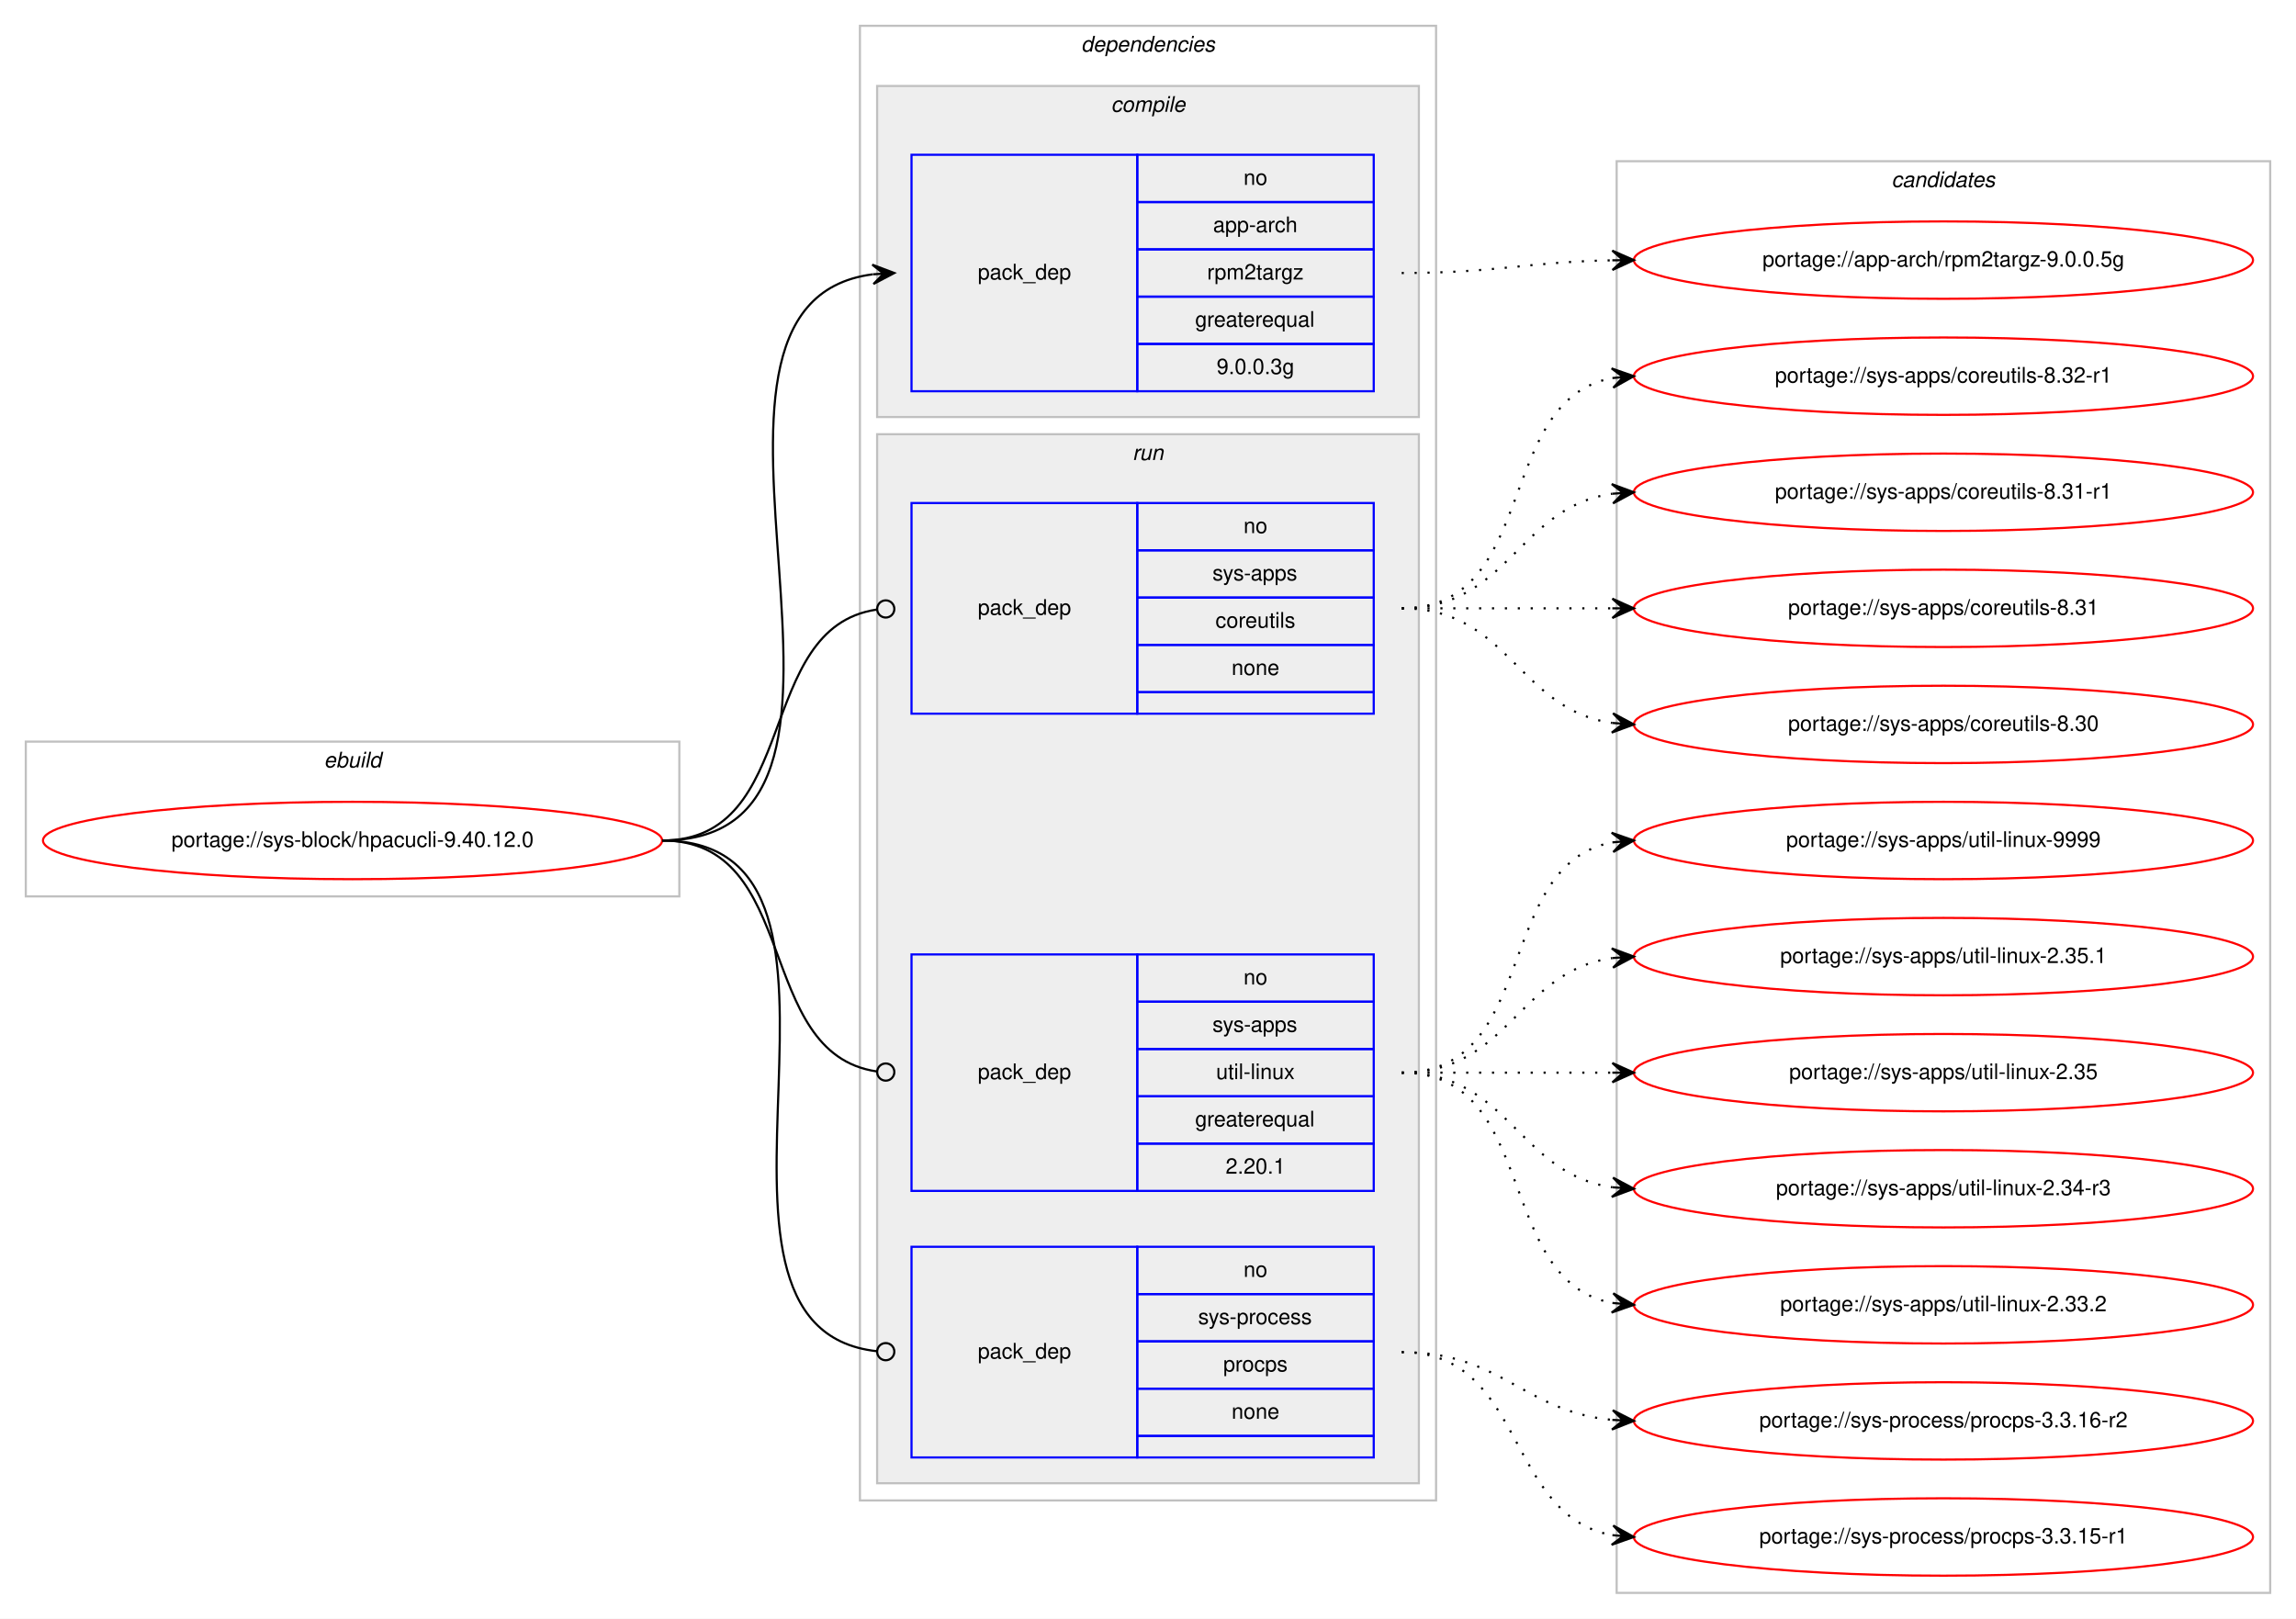
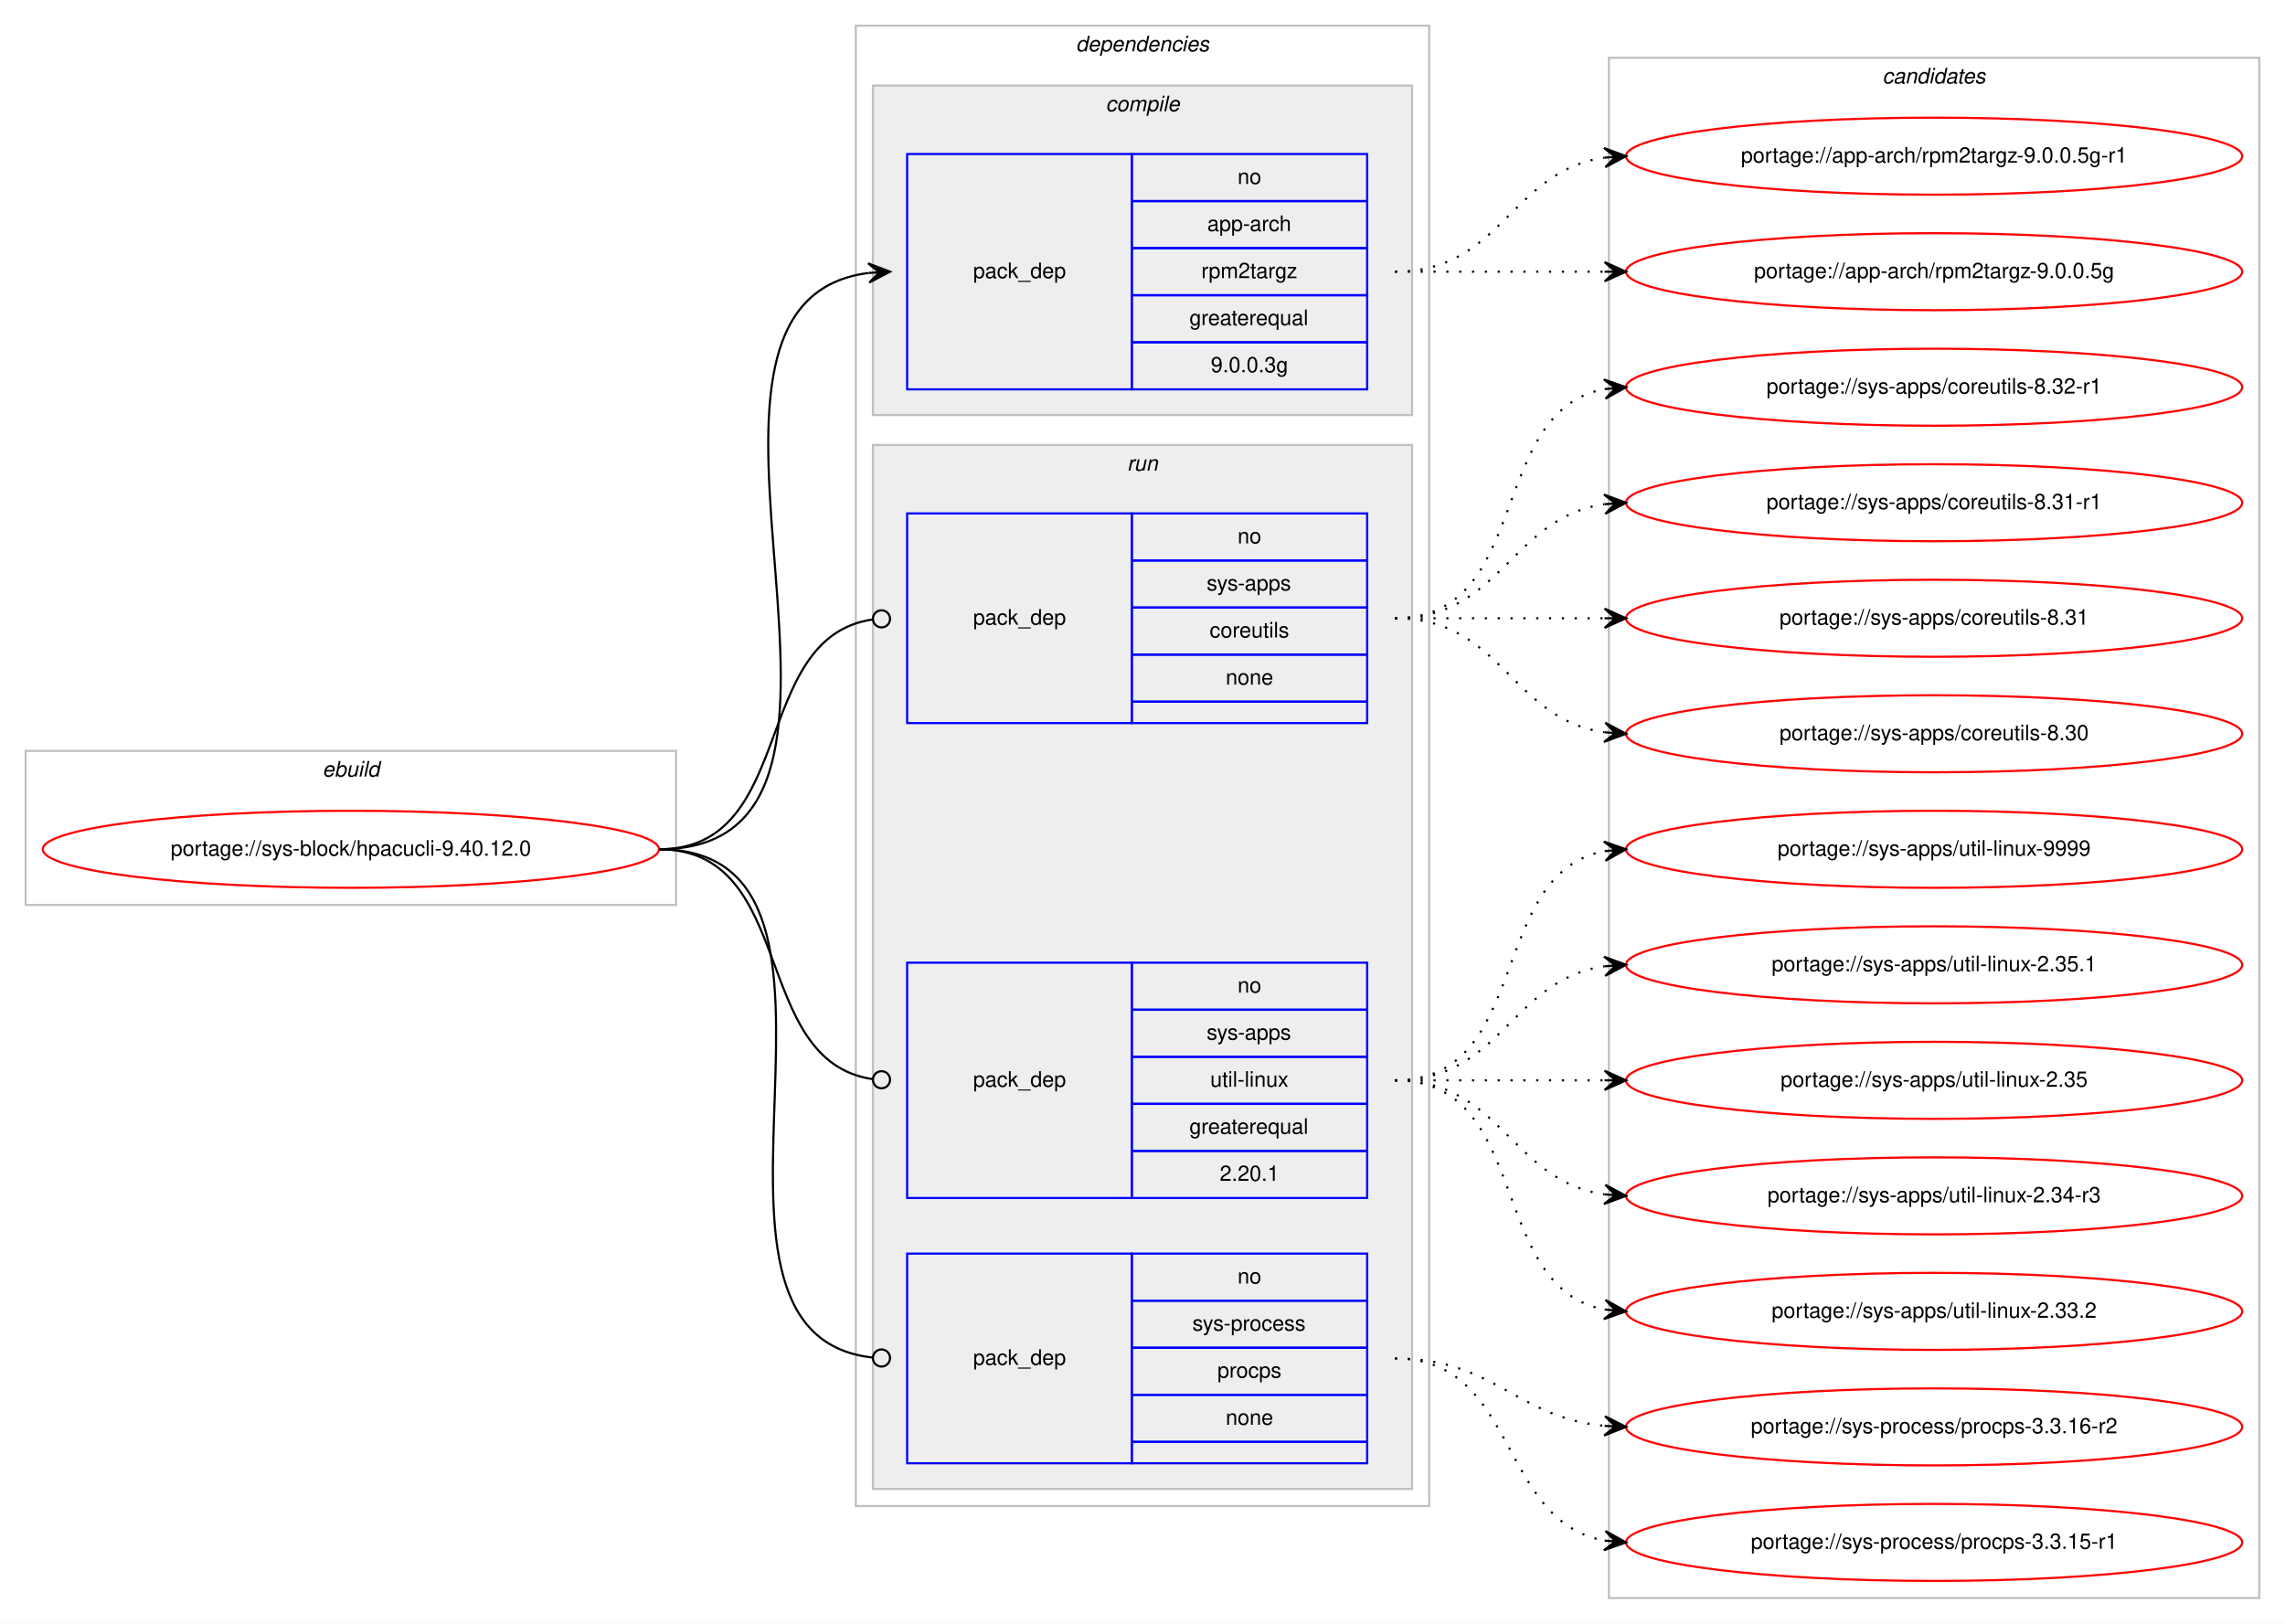
- <svg xmlns="http://www.w3.org/2000/svg" xmlns:xlink="http://www.w3.org/1999/xlink" width="1068pt" height="753pt" viewBox="0.00 0.00 1068.00 753.00">
-   <g id="graph0" class="graph" transform="scale(1 1) rotate(0) translate(4 749)">
-     <polygon fill="#ffffff" stroke="transparent" points="-4,4 -4,-749 1064,-749 1064,4 -4,4" />
+ <svg xmlns="http://www.w3.org/2000/svg" xmlns:xlink="http://www.w3.org/1999/xlink" width="1068pt" height="759pt" viewBox="0.00 0.00 1068.00 759.00">
+   <g id="graph0" class="graph" transform="scale(1 1) rotate(0) translate(4 755)">
+     <polygon fill="#ffffff" stroke="transparent" points="-4,4 -4,-755 1064,-755 1064,4 -4,4" />
    <g id="clust1" class="cluster">
      <polygon fill="none" stroke="#c0c0c0" points="8,-332 8,-404 312,-404 312,-332 8,-332" />
      <text text-anchor="start" x="146.663" y="-392" font-family="Helvetica,sans-Serif" font-style="italic" font-size="10.00" fill="#000000">ebuild</text>
    </g>
    <g id="clust2" class="cluster">
-       <polygon fill="none" stroke="#c0c0c0" points="396,-51 396,-737 664,-737 664,-51 396,-51" />
-       <text text-anchor="start" x="498.875" y="-725" font-family="Helvetica,sans-Serif" font-style="italic" font-size="10.00" fill="#000000">dependencies</text>
+       <polygon fill="none" stroke="#c0c0c0" points="396,-51 396,-743 664,-743 664,-51 396,-51" />
+       <text text-anchor="start" x="498.875" y="-731" font-family="Helvetica,sans-Serif" font-style="italic" font-size="10.00" fill="#000000">dependencies</text>
    </g>
    <g id="clust3" class="cluster">
-       <polygon fill="#eeeeee" stroke="#c0c0c0" points="404,-555 404,-709 656,-709 656,-555 404,-555" />
-       <text text-anchor="start" x="512.778" y="-697" font-family="Helvetica,sans-Serif" font-style="italic" font-size="10.00" fill="#000000">compile</text>
+       <polygon fill="#eeeeee" stroke="#c0c0c0" points="404,-561 404,-715 656,-715 656,-561 404,-561" />
+       <text text-anchor="start" x="512.778" y="-703" font-family="Helvetica,sans-Serif" font-style="italic" font-size="10.00" fill="#000000">compile</text>
    </g>
    <g id="clust6" class="cluster">
      <polygon fill="#eeeeee" stroke="#c0c0c0" points="404,-59 404,-547 656,-547 656,-59 404,-59" />
      <text text-anchor="start" x="522.777" y="-535" font-family="Helvetica,sans-Serif" font-style="italic" font-size="10.00" fill="#000000">run</text>
    </g>
    <g id="clust10" class="cluster">
-       <polygon fill="none" stroke="#c0c0c0" points="748,-8 748,-674 1052,-674 1052,-8 748,-8" />
-       <text text-anchor="start" x="875.824" y="-662" font-family="Helvetica,sans-Serif" font-style="italic" font-size="10.00" fill="#000000">candidates</text>
+       <polygon fill="none" stroke="#c0c0c0" points="748,-8 748,-728 1052,-728 1052,-8 748,-8" />
+       <text text-anchor="start" x="875.824" y="-716" font-family="Helvetica,sans-Serif" font-style="italic" font-size="10.00" fill="#000000">candidates</text>
    </g>
    <g id="node1" class="node">
      <g id="a_node1">
        <a xlink:href="../sys-block/hpacucli-9.40.12.0.svg" xlink:title="portage://sys-block/hpacucli-9.40.12.0">
          <ellipse fill="none" stroke="#ff0000" cx="160" cy="-358" rx="144" ry="18" />
          <text text-anchor="middle" x="160" y="-355" font-family="Helvetica,sans-Serif" font-size="10.00" fill="#000000">portage://sys-block/hpacucli-9.40.12.0</text>
        </a>
      </g>
    </g>
    <g id="node2" class="node">
-       <polygon fill="none" stroke="#0000ff" points="420,-567 420,-677 525,-677 525,-567 420,-567" />
-       <text text-anchor="start" x="450.823" y="-619" font-family="Helvetica,sans-Serif" font-size="10.00" fill="#000000">pack_dep</text>
-       <polygon fill="none" stroke="#0000ff" points="525,-655 525,-677 635,-677 635,-655 525,-655" />
-       <text text-anchor="start" x="574.441" y="-663" font-family="Helvetica,sans-Serif" font-size="10.00" fill="#000000">no</text>
-       <polygon fill="none" stroke="#0000ff" points="525,-633 525,-655 635,-655 635,-633 525,-633" />
-       <text text-anchor="start" x="560.274" y="-641" font-family="Helvetica,sans-Serif" font-size="10.00" fill="#000000">app-arch</text>
-       <polygon fill="none" stroke="#0000ff" points="525,-611 525,-633 635,-633 635,-611 525,-611" />
-       <text text-anchor="start" x="557.499" y="-619" font-family="Helvetica,sans-Serif" font-size="10.00" fill="#000000">rpm2targz</text>
-       <polygon fill="none" stroke="#0000ff" points="525,-589 525,-611 635,-611 635,-589 525,-589" />
-       <text text-anchor="start" x="551.936" y="-597" font-family="Helvetica,sans-Serif" font-size="10.00" fill="#000000">greaterequal</text>
-       <polygon fill="none" stroke="#0000ff" points="525,-567 525,-589 635,-589 635,-567 525,-567" />
-       <text text-anchor="start" x="561.934" y="-575" font-family="Helvetica,sans-Serif" font-size="10.00" fill="#000000">9.0.0.3g</text>
+       <polygon fill="none" stroke="#0000ff" points="420,-573 420,-683 525,-683 525,-573 420,-573" />
+       <text text-anchor="start" x="450.823" y="-625" font-family="Helvetica,sans-Serif" font-size="10.00" fill="#000000">pack_dep</text>
+       <polygon fill="none" stroke="#0000ff" points="525,-661 525,-683 635,-683 635,-661 525,-661" />
+       <text text-anchor="start" x="574.441" y="-669" font-family="Helvetica,sans-Serif" font-size="10.00" fill="#000000">no</text>
+       <polygon fill="none" stroke="#0000ff" points="525,-639 525,-661 635,-661 635,-639 525,-639" />
+       <text text-anchor="start" x="560.274" y="-647" font-family="Helvetica,sans-Serif" font-size="10.00" fill="#000000">app-arch</text>
+       <polygon fill="none" stroke="#0000ff" points="525,-617 525,-639 635,-639 635,-617 525,-617" />
+       <text text-anchor="start" x="557.499" y="-625" font-family="Helvetica,sans-Serif" font-size="10.00" fill="#000000">rpm2targz</text>
+       <polygon fill="none" stroke="#0000ff" points="525,-595 525,-617 635,-617 635,-595 525,-595" />
+       <text text-anchor="start" x="551.936" y="-603" font-family="Helvetica,sans-Serif" font-size="10.00" fill="#000000">greaterequal</text>
+       <polygon fill="none" stroke="#0000ff" points="525,-573 525,-595 635,-595 635,-573 525,-573" />
+       <text text-anchor="start" x="561.934" y="-581" font-family="Helvetica,sans-Serif" font-size="10.00" fill="#000000">9.0.0.3g</text>
    </g>
    <g id="edge1" class="edge">
-       <path fill="none" stroke="#000000" d="M304,-358C427.182,-358 293.253,-607.259 401.872,-621.377" />
-       <polygon fill="#000000" stroke="#000000" points="412,-622 401.742,-625.877 407.009,-621.693 402.019,-621.386 402.019,-621.386 402.019,-621.386 407.009,-621.693 402.295,-616.894 412,-622 412,-622" />
+       <path fill="none" stroke="#000000" d="M304,-358C429.71,-358 290.777,-613.436 402.014,-627.405" />
+       <polygon fill="#000000" stroke="#000000" points="412,-628 401.75,-631.898 407.009,-627.703 402.018,-627.405 402.018,-627.405 402.018,-627.405 407.009,-627.703 402.285,-622.913 412,-628 412,-628" />
    </g>
    <g id="node3" class="node">
      <polygon fill="none" stroke="#0000ff" points="420,-417 420,-515 525,-515 525,-417 420,-417" />
      <text text-anchor="start" x="450.823" y="-463" font-family="Helvetica,sans-Serif" font-size="10.00" fill="#000000">pack_dep</text>
      <polygon fill="none" stroke="#0000ff" points="525,-493 525,-515 635,-515 635,-493 525,-493" />
      <text text-anchor="start" x="574.441" y="-501" font-family="Helvetica,sans-Serif" font-size="10.00" fill="#000000">no</text>
      <polygon fill="none" stroke="#0000ff" points="525,-471 525,-493 635,-493 635,-471 525,-471" />
      <text text-anchor="start" x="559.997" y="-479" font-family="Helvetica,sans-Serif" font-size="10.00" fill="#000000">sys-apps</text>
      <polygon fill="none" stroke="#0000ff" points="525,-449 525,-471 635,-471 635,-449 525,-449" />
      <text text-anchor="start" x="561.389" y="-457" font-family="Helvetica,sans-Serif" font-size="10.00" fill="#000000">coreutils</text>
      <polygon fill="none" stroke="#0000ff" points="525,-427 525,-449 635,-449 635,-427 525,-427" />
      <text text-anchor="start" x="568.882" y="-435" font-family="Helvetica,sans-Serif" font-size="10.00" fill="#000000">none</text>
      <polygon fill="none" stroke="#0000ff" points="525,-417 525,-427 635,-427 635,-417 525,-417" />
    </g>
    <g id="edge2" class="edge">
      <path fill="none" stroke="#000000" d="M304,-358C368.965,-358 346.327,-456.918 403.764,-465.419" />
      <ellipse fill="none" stroke="#000000" cx="408.01" cy="-465.718" rx="4" ry="4" />
    </g>
    <g id="node4" class="node">
      <polygon fill="none" stroke="#0000ff" points="420,-195 420,-305 525,-305 525,-195 420,-195" />
      <text text-anchor="start" x="450.823" y="-247" font-family="Helvetica,sans-Serif" font-size="10.00" fill="#000000">pack_dep</text>
      <polygon fill="none" stroke="#0000ff" points="525,-283 525,-305 635,-305 635,-283 525,-283" />
      <text text-anchor="start" x="574.441" y="-291" font-family="Helvetica,sans-Serif" font-size="10.00" fill="#000000">no</text>
      <polygon fill="none" stroke="#0000ff" points="525,-261 525,-283 635,-283 635,-261 525,-261" />
      <text text-anchor="start" x="559.997" y="-269" font-family="Helvetica,sans-Serif" font-size="10.00" fill="#000000">sys-apps</text>
      <polygon fill="none" stroke="#0000ff" points="525,-239 525,-261 635,-261 635,-239 525,-239" />
      <text text-anchor="start" x="561.669" y="-247" font-family="Helvetica,sans-Serif" font-size="10.00" fill="#000000">util-linux</text>
      <polygon fill="none" stroke="#0000ff" points="525,-217 525,-239 635,-239 635,-217 525,-217" />
      <text text-anchor="start" x="551.936" y="-225" font-family="Helvetica,sans-Serif" font-size="10.00" fill="#000000">greaterequal</text>
      <polygon fill="none" stroke="#0000ff" points="525,-195 525,-217 635,-217 635,-195 525,-195" />
      <text text-anchor="start" x="566.103" y="-203" font-family="Helvetica,sans-Serif" font-size="10.00" fill="#000000">2.20.1</text>
    </g>
    <g id="edge3" class="edge">
      <path fill="none" stroke="#000000" d="M304,-358C368.965,-358 346.327,-259.082 403.764,-250.581" />
      <ellipse fill="none" stroke="#000000" cx="408.01" cy="-250.282" rx="4" ry="4" />
    </g>
    <g id="node5" class="node">
      <polygon fill="none" stroke="#0000ff" points="420,-71 420,-169 525,-169 525,-71 420,-71" />
      <text text-anchor="start" x="450.823" y="-117" font-family="Helvetica,sans-Serif" font-size="10.00" fill="#000000">pack_dep</text>
      <polygon fill="none" stroke="#0000ff" points="525,-147 525,-169 635,-169 635,-147 525,-147" />
      <text text-anchor="start" x="574.441" y="-155" font-family="Helvetica,sans-Serif" font-size="10.00" fill="#000000">no</text>
      <polygon fill="none" stroke="#0000ff" points="525,-125 525,-147 635,-147 635,-125 525,-125" />
      <text text-anchor="start" x="553.332" y="-133" font-family="Helvetica,sans-Serif" font-size="10.00" fill="#000000">sys-process</text>
      <polygon fill="none" stroke="#0000ff" points="525,-103 525,-125 635,-125 635,-103 525,-103" />
      <text text-anchor="start" x="564.997" y="-111" font-family="Helvetica,sans-Serif" font-size="10.00" fill="#000000">procps</text>
      <polygon fill="none" stroke="#0000ff" points="525,-81 525,-103 635,-103 635,-81 525,-81" />
      <text text-anchor="start" x="568.882" y="-89" font-family="Helvetica,sans-Serif" font-size="10.00" fill="#000000">none</text>
      <polygon fill="none" stroke="#0000ff" points="525,-71 525,-81 635,-81 635,-71 525,-71" />
    </g>
    <g id="edge4" class="edge">
      <path fill="none" stroke="#000000" d="M304,-358C417.323,-358 301.768,-131.479 403.915,-120.419" />
      <ellipse fill="none" stroke="#000000" cx="408.005" cy="-120.207" rx="4" ry="4" />
    </g>
    <g id="node6" class="node">
      <g id="a_node6">
+         <a xlink:href="../app-arch/rpm2targz-9.0.0.5g-r1.svg" xlink:title="portage://app-arch/rpm2targz-9.0.0.5g-r1">
+           <ellipse fill="none" stroke="#ff0000" cx="900" cy="-682" rx="144" ry="18" />
+           <text text-anchor="middle" x="900" y="-679" font-family="Helvetica,sans-Serif" font-size="10.00" fill="#000000">portage://app-arch/rpm2targz-9.0.0.5g-r1</text>
+         </a>
+       </g>
+     </g>
+     <g id="edge5" class="edge">
+       <path fill="none" stroke="#000000" stroke-dasharray="1,5" d="M648,-628C698.102,-628 702.012,-675.066 745.979,-681.317" />
+       <polygon fill="#000000" stroke="#000000" points="756,-682 745.717,-685.81 751.012,-681.66 746.023,-681.32 746.023,-681.32 746.023,-681.32 751.012,-681.66 746.329,-676.831 756,-682 756,-682" />
+     </g>
+     <g id="node7" class="node">
+       <g id="a_node7">
        <a xlink:href="../app-arch/rpm2targz-9.0.0.5g.svg" xlink:title="portage://app-arch/rpm2targz-9.0.0.5g">
          <ellipse fill="none" stroke="#ff0000" cx="900" cy="-628" rx="144" ry="18" />
          <text text-anchor="middle" x="900" y="-625" font-family="Helvetica,sans-Serif" font-size="10.00" fill="#000000">portage://app-arch/rpm2targz-9.0.0.5g</text>
        </a>
      </g>
    </g>
-     <g id="edge5" class="edge">
-       <path fill="none" stroke="#000000" stroke-dasharray="1,5" d="M648,-622C692.506,-622 705.967,-627.142 745.865,-627.906" />
-       <polygon fill="#000000" stroke="#000000" points="756,-628 745.958,-632.407 751,-627.953 746,-627.907 746,-627.907 746,-627.907 751,-627.953 746.042,-623.407 756,-628 756,-628" />
-     </g>
-     <g id="node7" class="node">
-       <g id="a_node7">
+     <g id="edge6" class="edge">
+       <path fill="none" stroke="#000000" stroke-dasharray="1,5" d="M648,-628C692.438,-628 706.02,-628 745.878,-628" />
+       <polygon fill="#000000" stroke="#000000" points="756,-628 746,-632.5 751,-628 746,-628 746,-628 746,-628 751,-628 746,-623.5 756,-628 756,-628" />
+     </g>
+     <g id="node8" class="node">
+       <g id="a_node8">
        <a xlink:href="../sys-apps/coreutils-8.32-r1.svg" xlink:title="portage://sys-apps/coreutils-8.32-r1">
          <ellipse fill="none" stroke="#ff0000" cx="900" cy="-574" rx="144" ry="18" />
          <text text-anchor="middle" x="900" y="-571" font-family="Helvetica,sans-Serif" font-size="10.00" fill="#000000">portage://sys-apps/coreutils-8.32-r1</text>
        </a>
      </g>
    </g>
-     <g id="edge6" class="edge">
+     <g id="edge7" class="edge">
      <path fill="none" stroke="#000000" stroke-dasharray="1,5" d="M648,-466C712.303,-466 690.78,-562.91 746.031,-573.131" />
      <polygon fill="#000000" stroke="#000000" points="756,-574 745.647,-577.614 751.019,-573.566 746.038,-573.131 746.038,-573.131 746.038,-573.131 751.019,-573.566 746.429,-568.648 756,-574 756,-574" />
    </g>
-     <g id="node8" class="node">
-       <g id="a_node8">
+     <g id="node9" class="node">
+       <g id="a_node9">
        <a xlink:href="../sys-apps/coreutils-8.31-r1.svg" xlink:title="portage://sys-apps/coreutils-8.31-r1">
          <ellipse fill="none" stroke="#ff0000" cx="900" cy="-520" rx="144" ry="18" />
          <text text-anchor="middle" x="900" y="-517" font-family="Helvetica,sans-Serif" font-size="10.00" fill="#000000">portage://sys-apps/coreutils-8.31-r1</text>
        </a>
      </g>
    </g>
-     <g id="edge7" class="edge">
+     <g id="edge8" class="edge">
      <path fill="none" stroke="#000000" stroke-dasharray="1,5" d="M648,-466C698.102,-466 702.012,-513.066 745.979,-519.317" />
      <polygon fill="#000000" stroke="#000000" points="756,-520 745.717,-523.81 751.012,-519.66 746.023,-519.32 746.023,-519.32 746.023,-519.32 751.012,-519.66 746.329,-514.831 756,-520 756,-520" />
    </g>
-     <g id="node9" class="node">
-       <g id="a_node9">
+     <g id="node10" class="node">
+       <g id="a_node10">
        <a xlink:href="../sys-apps/coreutils-8.31.svg" xlink:title="portage://sys-apps/coreutils-8.31">
          <ellipse fill="none" stroke="#ff0000" cx="900" cy="-466" rx="144" ry="18" />
          <text text-anchor="middle" x="900" y="-463" font-family="Helvetica,sans-Serif" font-size="10.00" fill="#000000">portage://sys-apps/coreutils-8.31</text>
        </a>
      </g>
    </g>
-     <g id="edge8" class="edge">
+     <g id="edge9" class="edge">
      <path fill="none" stroke="#000000" stroke-dasharray="1,5" d="M648,-466C692.438,-466 706.02,-466 745.878,-466" />
      <polygon fill="#000000" stroke="#000000" points="756,-466 746,-470.5 751,-466 746,-466 746,-466 746,-466 751,-466 746,-461.5 756,-466 756,-466" />
    </g>
-     <g id="node10" class="node">
-       <g id="a_node10">
+     <g id="node11" class="node">
+       <g id="a_node11">
        <a xlink:href="../sys-apps/coreutils-8.30.svg" xlink:title="portage://sys-apps/coreutils-8.30">
          <ellipse fill="none" stroke="#ff0000" cx="900" cy="-412" rx="144" ry="18" />
          <text text-anchor="middle" x="900" y="-409" font-family="Helvetica,sans-Serif" font-size="10.00" fill="#000000">portage://sys-apps/coreutils-8.30</text>
        </a>
      </g>
    </g>
-     <g id="edge9" class="edge">
+     <g id="edge10" class="edge">
      <path fill="none" stroke="#000000" stroke-dasharray="1,5" d="M648,-466C698.102,-466 702.012,-418.934 745.979,-412.683" />
      <polygon fill="#000000" stroke="#000000" points="756,-412 746.329,-417.169 751.012,-412.34 746.023,-412.68 746.023,-412.68 746.023,-412.68 751.012,-412.34 745.717,-408.19 756,-412 756,-412" />
    </g>
-     <g id="node11" class="node">
-       <g id="a_node11">
+     <g id="node12" class="node">
+       <g id="a_node12">
        <a xlink:href="../sys-apps/util-linux-9999.svg" xlink:title="portage://sys-apps/util-linux-9999">
          <ellipse fill="none" stroke="#ff0000" cx="900" cy="-358" rx="144" ry="18" />
          <text text-anchor="middle" x="900" y="-355" font-family="Helvetica,sans-Serif" font-size="10.00" fill="#000000">portage://sys-apps/util-linux-9999</text>
        </a>
      </g>
    </g>
-     <g id="edge10" class="edge">
+     <g id="edge11" class="edge">
      <path fill="none" stroke="#000000" stroke-dasharray="1,5" d="M648,-250C712.303,-250 690.78,-346.91 746.031,-357.131" />
      <polygon fill="#000000" stroke="#000000" points="756,-358 745.647,-361.614 751.019,-357.566 746.038,-357.131 746.038,-357.131 746.038,-357.131 751.019,-357.566 746.429,-352.648 756,-358 756,-358" />
    </g>
-     <g id="node12" class="node">
-       <g id="a_node12">
+     <g id="node13" class="node">
+       <g id="a_node13">
        <a xlink:href="../sys-apps/util-linux-2.35.1.svg" xlink:title="portage://sys-apps/util-linux-2.35.1">
          <ellipse fill="none" stroke="#ff0000" cx="900" cy="-304" rx="144" ry="18" />
          <text text-anchor="middle" x="900" y="-301" font-family="Helvetica,sans-Serif" font-size="10.00" fill="#000000">portage://sys-apps/util-linux-2.35.1</text>
        </a>
      </g>
    </g>
-     <g id="edge11" class="edge">
+     <g id="edge12" class="edge">
      <path fill="none" stroke="#000000" stroke-dasharray="1,5" d="M648,-250C698.102,-250 702.012,-297.066 745.979,-303.317" />
      <polygon fill="#000000" stroke="#000000" points="756,-304 745.717,-307.81 751.012,-303.66 746.023,-303.32 746.023,-303.32 746.023,-303.32 751.012,-303.66 746.329,-298.831 756,-304 756,-304" />
    </g>
-     <g id="node13" class="node">
-       <g id="a_node13">
+     <g id="node14" class="node">
+       <g id="a_node14">
        <a xlink:href="../sys-apps/util-linux-2.35.svg" xlink:title="portage://sys-apps/util-linux-2.35">
          <ellipse fill="none" stroke="#ff0000" cx="900" cy="-250" rx="144" ry="18" />
          <text text-anchor="middle" x="900" y="-247" font-family="Helvetica,sans-Serif" font-size="10.00" fill="#000000">portage://sys-apps/util-linux-2.35</text>
        </a>
      </g>
    </g>
-     <g id="edge12" class="edge">
+     <g id="edge13" class="edge">
      <path fill="none" stroke="#000000" stroke-dasharray="1,5" d="M648,-250C692.438,-250 706.02,-250 745.878,-250" />
      <polygon fill="#000000" stroke="#000000" points="756,-250 746,-254.5 751,-250 746,-250 746,-250 746,-250 751,-250 746,-245.5 756,-250 756,-250" />
    </g>
-     <g id="node14" class="node">
-       <g id="a_node14">
+     <g id="node15" class="node">
+       <g id="a_node15">
        <a xlink:href="../sys-apps/util-linux-2.34-r3.svg" xlink:title="portage://sys-apps/util-linux-2.34-r3">
          <ellipse fill="none" stroke="#ff0000" cx="900" cy="-196" rx="144" ry="18" />
          <text text-anchor="middle" x="900" y="-193" font-family="Helvetica,sans-Serif" font-size="10.00" fill="#000000">portage://sys-apps/util-linux-2.34-r3</text>
        </a>
      </g>
    </g>
-     <g id="edge13" class="edge">
+     <g id="edge14" class="edge">
      <path fill="none" stroke="#000000" stroke-dasharray="1,5" d="M648,-250C698.102,-250 702.012,-202.934 745.979,-196.683" />
      <polygon fill="#000000" stroke="#000000" points="756,-196 746.329,-201.169 751.012,-196.34 746.023,-196.68 746.023,-196.68 746.023,-196.68 751.012,-196.34 745.717,-192.19 756,-196 756,-196" />
    </g>
-     <g id="node15" class="node">
-       <g id="a_node15">
+     <g id="node16" class="node">
+       <g id="a_node16">
        <a xlink:href="../sys-apps/util-linux-2.33.2.svg" xlink:title="portage://sys-apps/util-linux-2.33.2">
          <ellipse fill="none" stroke="#ff0000" cx="900" cy="-142" rx="144" ry="18" />
          <text text-anchor="middle" x="900" y="-139" font-family="Helvetica,sans-Serif" font-size="10.00" fill="#000000">portage://sys-apps/util-linux-2.33.2</text>
        </a>
      </g>
    </g>
-     <g id="edge14" class="edge">
+     <g id="edge15" class="edge">
      <path fill="none" stroke="#000000" stroke-dasharray="1,5" d="M648,-250C712.303,-250 690.78,-153.09 746.031,-142.869" />
      <polygon fill="#000000" stroke="#000000" points="756,-142 746.429,-147.352 751.019,-142.434 746.038,-142.869 746.038,-142.869 746.038,-142.869 751.019,-142.434 745.647,-138.386 756,-142 756,-142" />
    </g>
-     <g id="node16" class="node">
-       <g id="a_node16">
+     <g id="node17" class="node">
+       <g id="a_node17">
        <a xlink:href="../sys-process/procps-3.3.16-r2.svg" xlink:title="portage://sys-process/procps-3.3.16-r2">
          <ellipse fill="none" stroke="#ff0000" cx="900" cy="-88" rx="144" ry="18" />
          <text text-anchor="middle" x="900" y="-85" font-family="Helvetica,sans-Serif" font-size="10.00" fill="#000000">portage://sys-process/procps-3.3.16-r2</text>
        </a>
      </g>
    </g>
-     <g id="edge15" class="edge">
+     <g id="edge16" class="edge">
      <path fill="none" stroke="#000000" stroke-dasharray="1,5" d="M648,-120C694.445,-120 704.579,-92.458 745.776,-88.477" />
      <polygon fill="#000000" stroke="#000000" points="756,-88 746.221,-92.961 751.005,-88.233 746.011,-88.466 746.011,-88.466 746.011,-88.466 751.005,-88.233 745.801,-83.971 756,-88 756,-88" />
    </g>
-     <g id="node17" class="node">
-       <g id="a_node17">
+     <g id="node18" class="node">
+       <g id="a_node18">
        <a xlink:href="../sys-process/procps-3.3.15-r1.svg" xlink:title="portage://sys-process/procps-3.3.15-r1">
          <ellipse fill="none" stroke="#ff0000" cx="900" cy="-34" rx="144" ry="18" />
          <text text-anchor="middle" x="900" y="-31" font-family="Helvetica,sans-Serif" font-size="10.00" fill="#000000">portage://sys-process/procps-3.3.15-r1</text>
        </a>
      </g>
    </g>
-     <g id="edge16" class="edge">
+     <g id="edge17" class="edge">
      <path fill="none" stroke="#000000" stroke-dasharray="1,5" d="M648,-120C705.764,-120 696.105,-43.783 745.967,-34.851" />
      <polygon fill="#000000" stroke="#000000" points="756,-34 746.416,-39.329 751.018,-34.423 746.036,-34.845 746.036,-34.845 746.036,-34.845 751.018,-34.423 745.655,-30.361 756,-34 756,-34" />
    </g>
  </g>
</svg>
